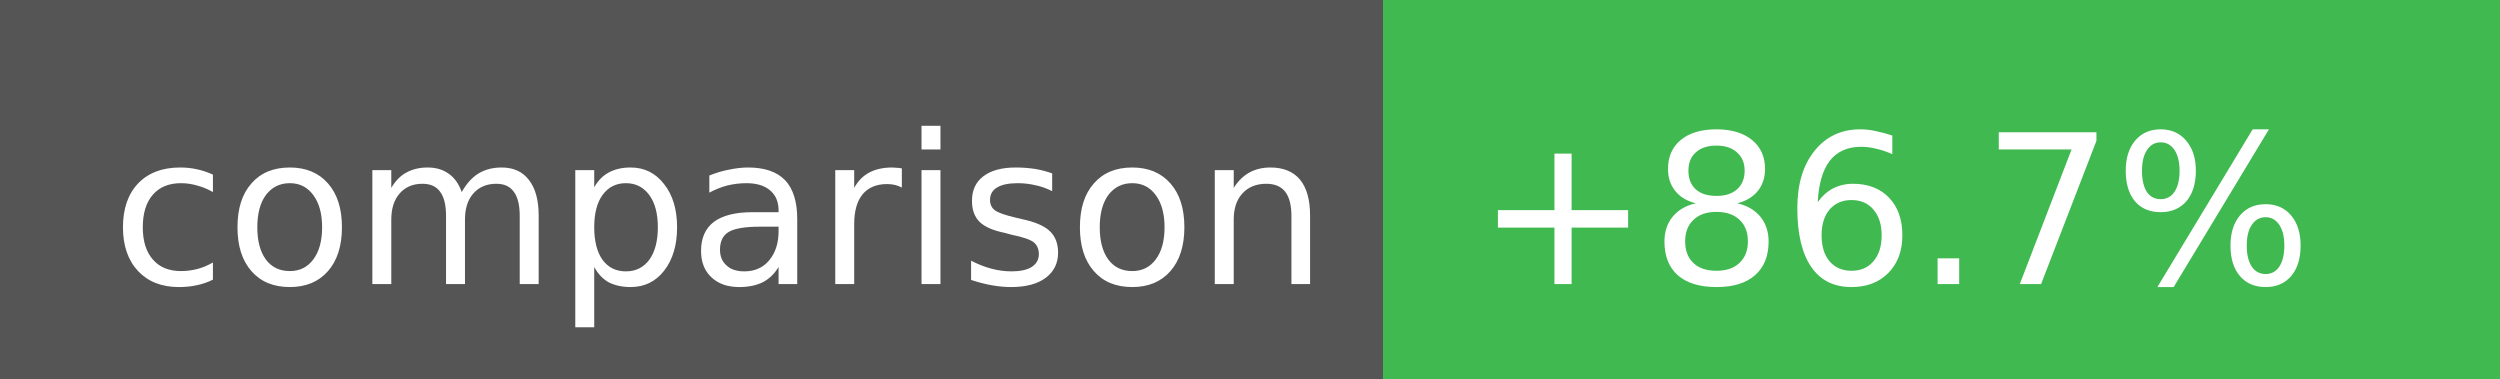
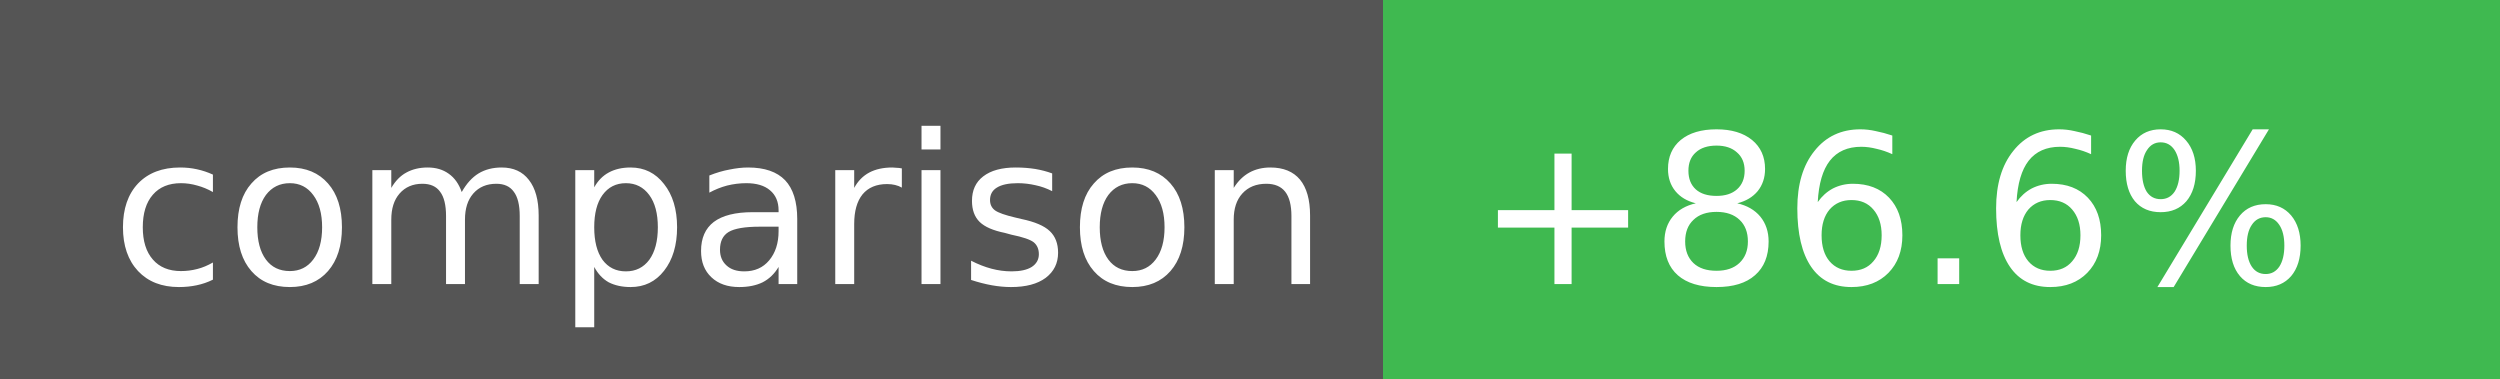
- <svg xmlns="http://www.w3.org/2000/svg" width="132" height="20" role="img" aria-label="Coverage comparison: +86.7%">
+ <svg xmlns="http://www.w3.org/2000/svg" width="132" height="20" role="img" aria-label="Coverage comparison: +86.6%">
  <g shape-rendering="crispEdges">
    <rect width="73" height="20" fill="#555" />
    <rect x="73" width="59" height="20" fill="#3fb950" />
  </g>
  <g fill="#fff" text-anchor="middle" font-family="Verdana,Geneva,DejaVu Sans,sans-serif" text-rendering="geometricPrecision" font-size="11">
    <text x="38" y="15">comparison</text>
-     <text x="100" y="15">+86.7%</text>
+     <text x="100" y="15">+86.6%</text>
  </g>
</svg>
